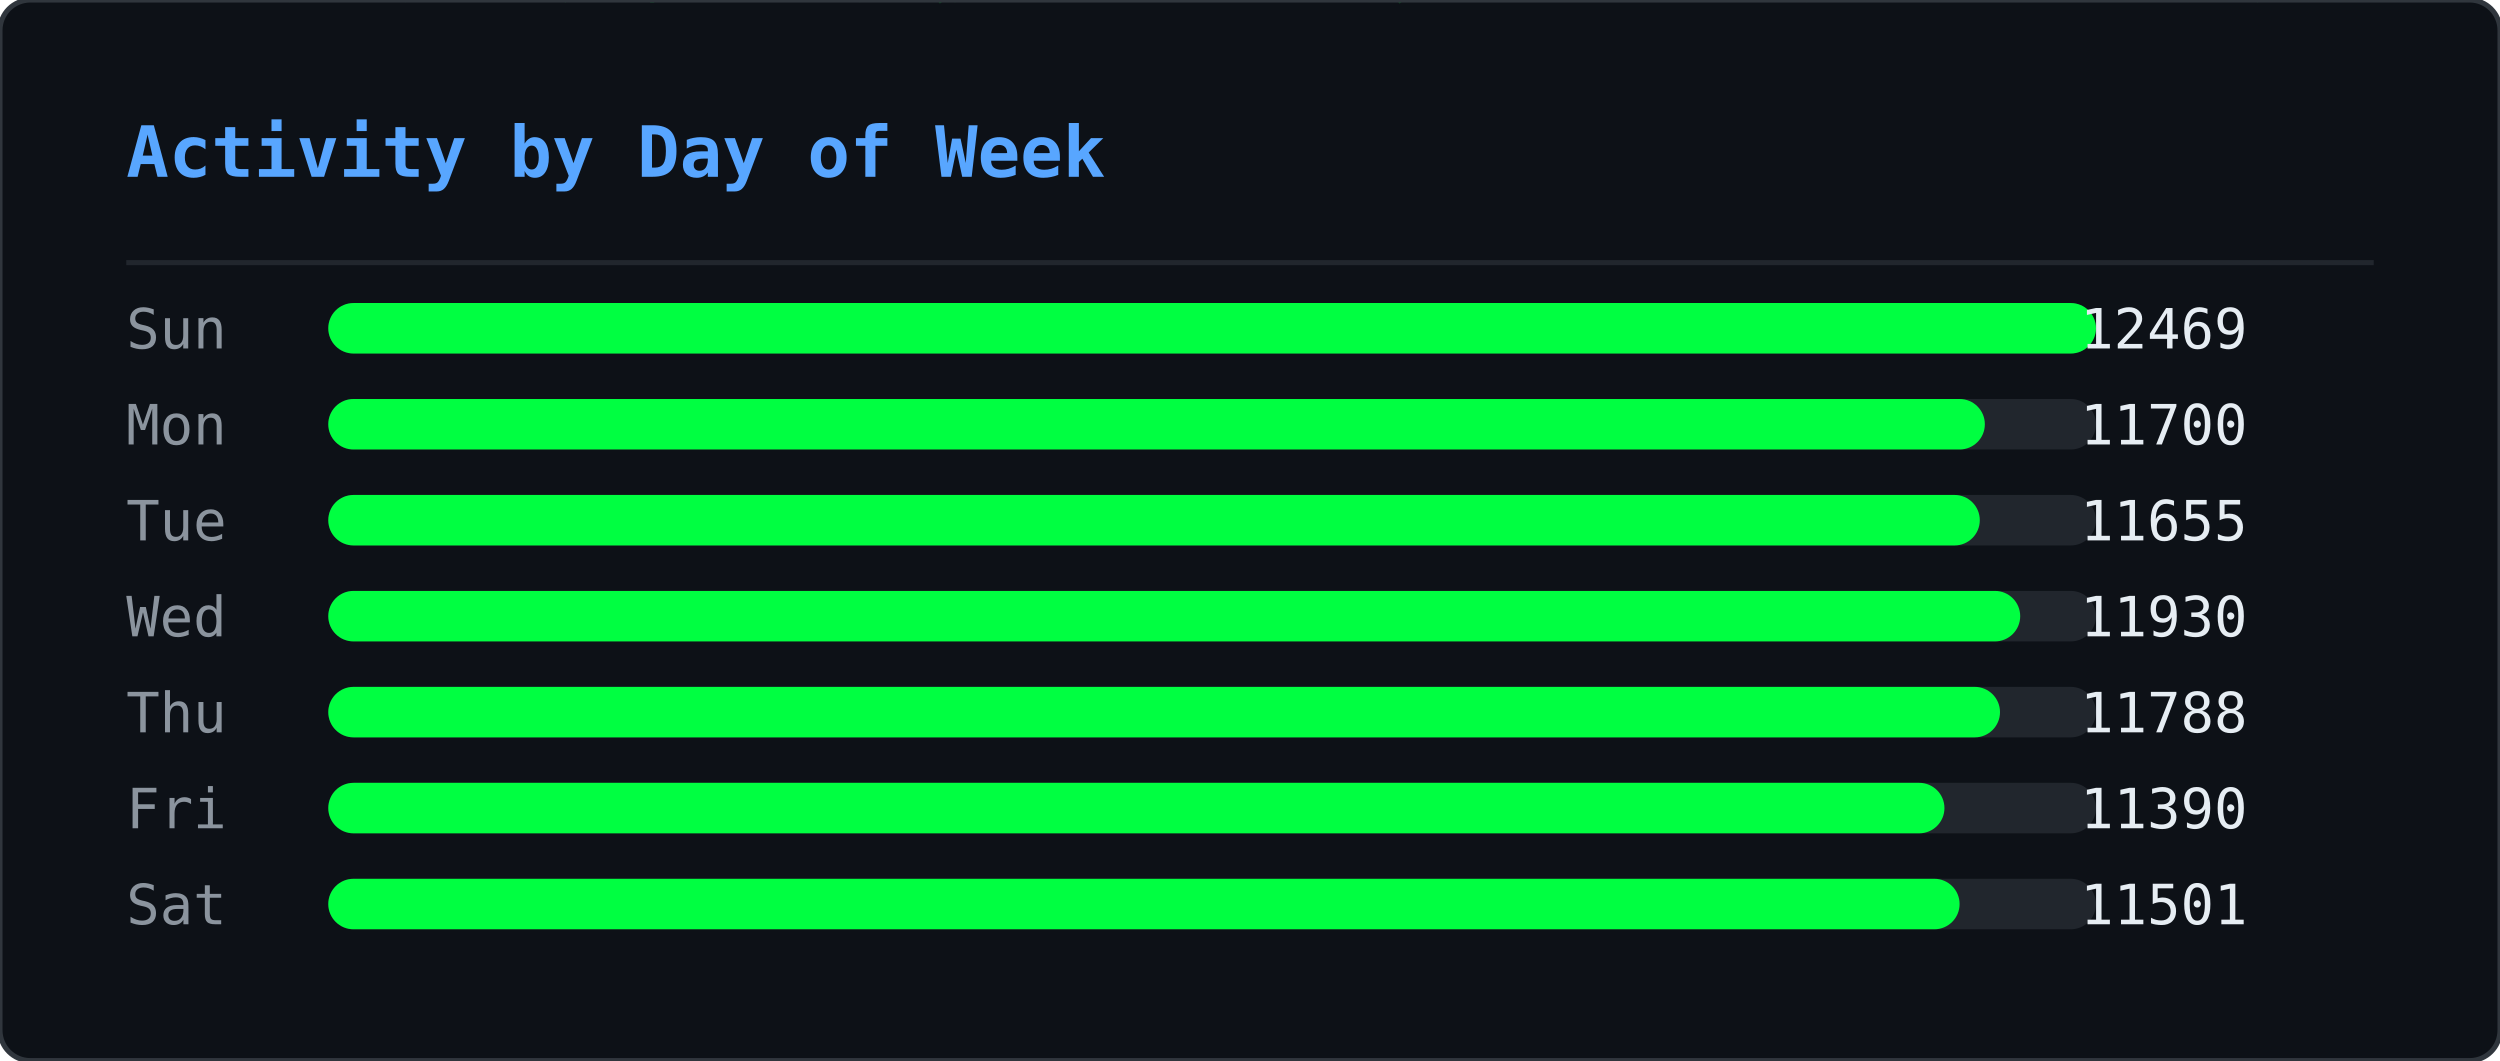
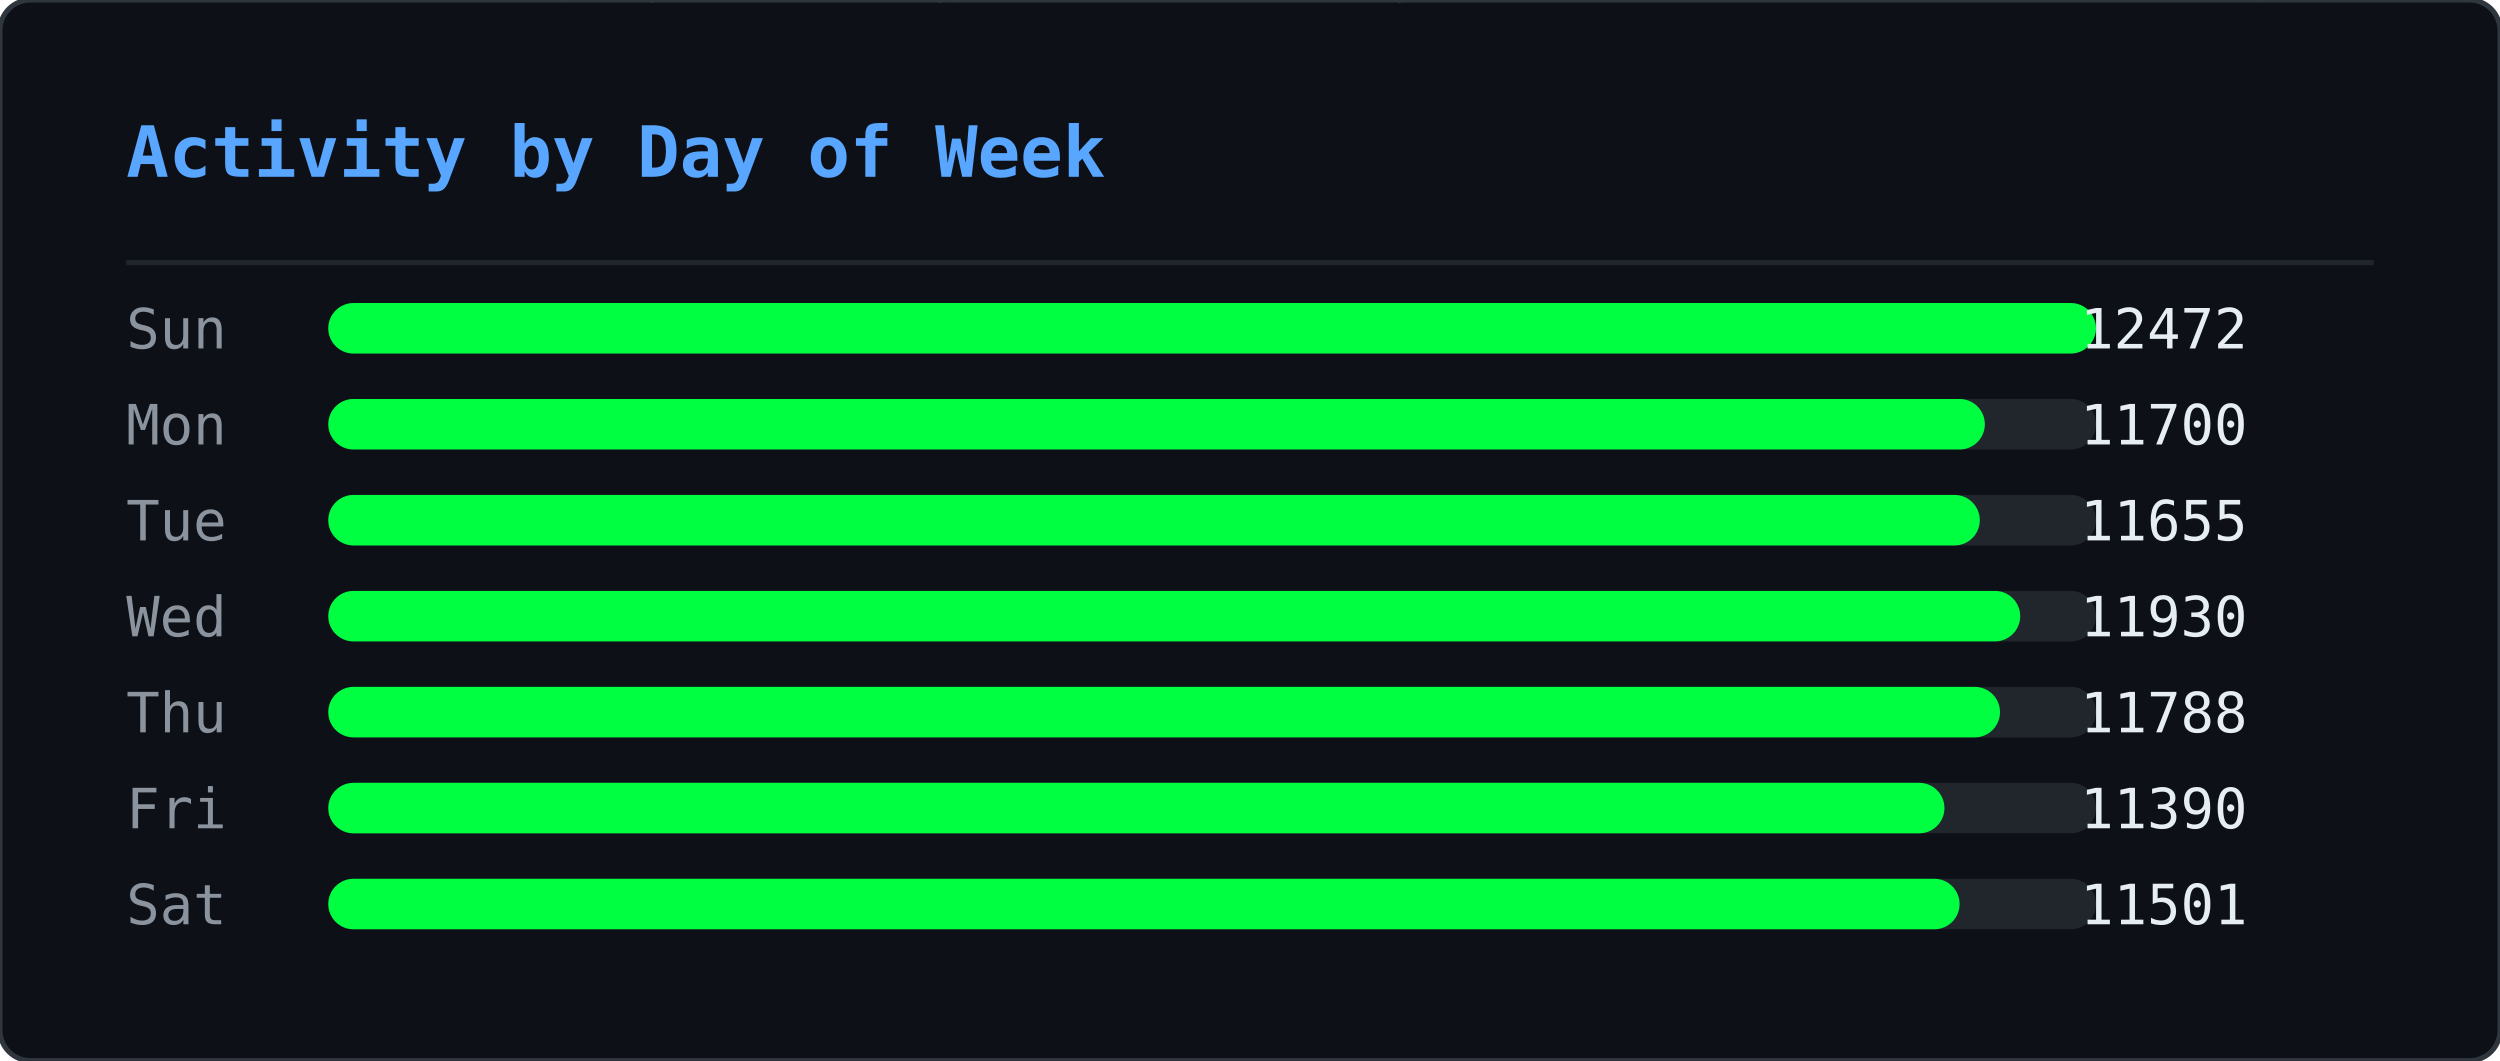
<svg xmlns="http://www.w3.org/2000/svg" width="495" height="210" viewBox="0 0 495 210">
  <defs>
    <clipPath id="ghm-clip">
      <rect width="495" height="210" rx="6" />
    </clipPath>
  </defs>
  <rect width="495" height="210" rx="6" fill="#0d1117" />
  <g clip-path="url(#ghm-clip)">
    <g opacity="0.22">
      <style>@keyframes ghm0{from{transform:translateY(-74px)}to{transform:translateY(224px)}}@keyframes ghm1{from{transform:translateY(-74px)}to{transform:translateY(224px)}}@keyframes ghm2{from{transform:translateY(-74px)}to{transform:translateY(224px)}}@keyframes ghm3{from{transform:translateY(-60px)}to{transform:translateY(224px)}}@keyframes ghm4{from{transform:translateY(-60px)}to{transform:translateY(224px)}}@keyframes ghm5{from{transform:translateY(-60px)}to{transform:translateY(224px)}}@keyframes ghm6{from{transform:translateY(-88px)}to{transform:translateY(224px)}}@keyframes ghm7{from{transform:translateY(-74px)}to{transform:translateY(224px)}}@keyframes ghm8{from{transform:translateY(-60px)}to{transform:translateY(224px)}}@keyframes ghm9{from{transform:translateY(-60px)}to{transform:translateY(224px)}}@keyframes ghm10{from{transform:translateY(-46px)}to{transform:translateY(224px)}}@keyframes ghm11{from{transform:translateY(-60px)}to{transform:translateY(224px)}}@keyframes ghm12{from{transform:translateY(-74px)}to{transform:translateY(224px)}}@keyframes ghm13{from{transform:translateY(-74px)}to{transform:translateY(224px)}}@keyframes ghm14{from{transform:translateY(-46px)}to{transform:translateY(224px)}}@keyframes ghm15{from{transform:translateY(-60px)}to{transform:translateY(224px)}}@keyframes ghm16{from{transform:translateY(-88px)}to{transform:translateY(224px)}}@keyframes ghm17{from{transform:translateY(-88px)}to{transform:translateY(224px)}}@keyframes ghm18{from{transform:translateY(-46px)}to{transform:translateY(224px)}}@keyframes ghm19{from{transform:translateY(-74px)}to{transform:translateY(224px)}}@keyframes ghm20{from{transform:translateY(-88px)}to{transform:translateY(224px)}}@keyframes ghm21{from{transform:translateY(-74px)}to{transform:translateY(224px)}}@keyframes ghm22{from{transform:translateY(-46px)}to{transform:translateY(224px)}}@keyframes ghm23{from{transform:translateY(-60px)}to{transform:translateY(224px)}}@keyframes ghm24{from{transform:translateY(-46px)}to{transform:translateY(224px)}}@keyframes ghm25{from{transform:translateY(-60px)}to{transform:translateY(224px)}}@keyframes ghm26{from{transform:translateY(-88px)}to{transform:translateY(224px)}}@keyframes ghm27{from{transform:translateY(-74px)}to{transform:translateY(224px)}}@keyframes ghm28{from{transform:translateY(-46px)}to{transform:translateY(224px)}}@keyframes ghm29{from{transform:translateY(-88px)}to{transform:translateY(224px)}}@keyframes ghm30{from{transform:translateY(-74px)}to{transform:translateY(224px)}}@keyframes ghm31{from{transform:translateY(-88px)}to{transform:translateY(224px)}}@keyframes ghm32{from{transform:translateY(-88px)}to{transform:translateY(224px)}}@keyframes ghm33{from{transform:translateY(-60px)}to{transform:translateY(224px)}}@keyframes ghm34{from{transform:translateY(-74px)}to{transform:translateY(224px)}}@keyframes ghm35{from{transform:translateY(-88px)}to{transform:translateY(224px)}}@keyframes ghm36{from{transform:translateY(-74px)}to{transform:translateY(224px)}}@keyframes ghm37{from{transform:translateY(-74px)}to{transform:translateY(224px)}}</style>
      <g style="animation:ghm0 1.57s linear infinite;animation-delay:-0.90s">
        <text x="476" y="0" font-family="monospace" font-size="12" fill="#00ff41">ﾇ</text>
        <text x="476" y="-14" font-family="monospace" font-size="12" fill="#00ff41" opacity="0.83">ｽ</text>
        <text x="476" y="-28" font-family="monospace" font-size="12" fill="#00ff41" opacity="0.67">ｩ</text>
        <text x="476" y="-42" font-family="monospace" font-size="12" fill="#00ff41" opacity="0.50">ﾍ</text>
        <text x="476" y="-56" font-family="monospace" font-size="12" fill="#00ff41" opacity="0.33">ﾕ</text>
        <text x="476" y="-70" font-family="monospace" font-size="12" fill="#00ff41" opacity="0.17">0</text>
      </g>
      <g style="animation:ghm1 2.57s linear infinite;animation-delay:-0.67s">
        <text x="444" y="0" font-family="monospace" font-size="12" fill="#00ff41">ﾓ</text>
        <text x="444" y="-14" font-family="monospace" font-size="12" fill="#00ff41" opacity="0.83">ｱ</text>
        <text x="444" y="-28" font-family="monospace" font-size="12" fill="#00ff41" opacity="0.67">ｿ</text>
        <text x="444" y="-42" font-family="monospace" font-size="12" fill="#00ff41" opacity="0.50">ｭ</text>
        <text x="444" y="-56" font-family="monospace" font-size="12" fill="#00ff41" opacity="0.33">ﾅ</text>
        <text x="444" y="-70" font-family="monospace" font-size="12" fill="#00ff41" opacity="0.17">ﾑ</text>
      </g>
      <g style="animation:ghm2 2.51s linear infinite;animation-delay:-1.71s">
        <text x="440" y="0" font-family="monospace" font-size="12" fill="#00ff41">ﾋ</text>
        <text x="440" y="-14" font-family="monospace" font-size="12" fill="#00ff41" opacity="0.83">9</text>
        <text x="440" y="-28" font-family="monospace" font-size="12" fill="#00ff41" opacity="0.67">ﾁ</text>
        <text x="440" y="-42" font-family="monospace" font-size="12" fill="#00ff41" opacity="0.50">ｭ</text>
        <text x="440" y="-56" font-family="monospace" font-size="12" fill="#00ff41" opacity="0.33">ｸ</text>
        <text x="440" y="-70" font-family="monospace" font-size="12" fill="#00ff41" opacity="0.17">7</text>
      </g>
      <g style="animation:ghm3 1.66s linear infinite;animation-delay:-0.21s">
        <text x="442" y="0" font-family="monospace" font-size="12" fill="#00ff41">ｵ</text>
        <text x="442" y="-14" font-family="monospace" font-size="12" fill="#00ff41" opacity="0.80">ｹ</text>
        <text x="442" y="-28" font-family="monospace" font-size="12" fill="#00ff41" opacity="0.60">ﾄ</text>
        <text x="442" y="-42" font-family="monospace" font-size="12" fill="#00ff41" opacity="0.40">ﾖ</text>
        <text x="442" y="-56" font-family="monospace" font-size="12" fill="#00ff41" opacity="0.20">ﾀ</text>
      </g>
      <g style="animation:ghm4 2.92s linear infinite;animation-delay:-0.26s">
        <text x="110" y="0" font-family="monospace" font-size="12" fill="#00ff41">ｧ</text>
        <text x="110" y="-14" font-family="monospace" font-size="12" fill="#00ff41" opacity="0.80">ﾃ</text>
        <text x="110" y="-28" font-family="monospace" font-size="12" fill="#00ff41" opacity="0.60">ｻ</text>
        <text x="110" y="-42" font-family="monospace" font-size="12" fill="#00ff41" opacity="0.40">0</text>
        <text x="110" y="-56" font-family="monospace" font-size="12" fill="#00ff41" opacity="0.20">ﾁ</text>
      </g>
      <g style="animation:ghm5 1.75s linear infinite;animation-delay:-0.48s">
        <text x="353" y="0" font-family="monospace" font-size="12" fill="#00ff41">ﾁ</text>
        <text x="353" y="-14" font-family="monospace" font-size="12" fill="#00ff41" opacity="0.80">ﾉ</text>
        <text x="353" y="-28" font-family="monospace" font-size="12" fill="#00ff41" opacity="0.60">ｶ</text>
        <text x="353" y="-42" font-family="monospace" font-size="12" fill="#00ff41" opacity="0.40">ｶ</text>
        <text x="353" y="-56" font-family="monospace" font-size="12" fill="#00ff41" opacity="0.20">ﾄ</text>
      </g>
      <g style="animation:ghm6 2.64s linear infinite;animation-delay:-1.35s">
        <text x="88" y="0" font-family="monospace" font-size="12" fill="#00ff41">ﾉ</text>
        <text x="88" y="-14" font-family="monospace" font-size="12" fill="#00ff41" opacity="0.86">ﾉ</text>
        <text x="88" y="-28" font-family="monospace" font-size="12" fill="#00ff41" opacity="0.71">ﾖ</text>
        <text x="88" y="-42" font-family="monospace" font-size="12" fill="#00ff41" opacity="0.57">0</text>
        <text x="88" y="-56" font-family="monospace" font-size="12" fill="#00ff41" opacity="0.43">ﾙ</text>
        <text x="88" y="-70" font-family="monospace" font-size="12" fill="#00ff41" opacity="0.29">1</text>
        <text x="88" y="-84" font-family="monospace" font-size="12" fill="#00ff41" opacity="0.14">ﾓ</text>
      </g>
      <g style="animation:ghm7 2.42s linear infinite;animation-delay:-1.66s">
        <text x="307" y="0" font-family="monospace" font-size="12" fill="#00ff41">ﾔ</text>
        <text x="307" y="-14" font-family="monospace" font-size="12" fill="#00ff41" opacity="0.83">ﾘ</text>
        <text x="307" y="-28" font-family="monospace" font-size="12" fill="#00ff41" opacity="0.67">ﾀ</text>
        <text x="307" y="-42" font-family="monospace" font-size="12" fill="#00ff41" opacity="0.50">ｬ</text>
        <text x="307" y="-56" font-family="monospace" font-size="12" fill="#00ff41" opacity="0.33">4</text>
        <text x="307" y="-70" font-family="monospace" font-size="12" fill="#00ff41" opacity="0.17">ｧ</text>
      </g>
      <g style="animation:ghm8 2.46s linear infinite;animation-delay:-1.82s">
        <text x="96" y="0" font-family="monospace" font-size="12" fill="#00ff41">ｭ</text>
        <text x="96" y="-14" font-family="monospace" font-size="12" fill="#00ff41" opacity="0.80">ｲ</text>
        <text x="96" y="-28" font-family="monospace" font-size="12" fill="#00ff41" opacity="0.60">ﾝ</text>
        <text x="96" y="-42" font-family="monospace" font-size="12" fill="#00ff41" opacity="0.40">ﾖ</text>
        <text x="96" y="-56" font-family="monospace" font-size="12" fill="#00ff41" opacity="0.20">ｶ</text>
      </g>
      <g style="animation:ghm9 3.04s linear infinite;animation-delay:-1.71s">
        <text x="429" y="0" font-family="monospace" font-size="12" fill="#00ff41">ｸ</text>
        <text x="429" y="-14" font-family="monospace" font-size="12" fill="#00ff41" opacity="0.80">ﾎ</text>
        <text x="429" y="-28" font-family="monospace" font-size="12" fill="#00ff41" opacity="0.60">ﾆ</text>
        <text x="429" y="-42" font-family="monospace" font-size="12" fill="#00ff41" opacity="0.40">ｶ</text>
        <text x="429" y="-56" font-family="monospace" font-size="12" fill="#00ff41" opacity="0.20">ｫ</text>
      </g>
      <g style="animation:ghm10 2.55s linear infinite;animation-delay:-1.75s">
        <text x="181" y="0" font-family="monospace" font-size="12" fill="#00ff41">ﾌ</text>
        <text x="181" y="-14" font-family="monospace" font-size="12" fill="#00ff41" opacity="0.75">ﾆ</text>
        <text x="181" y="-28" font-family="monospace" font-size="12" fill="#00ff41" opacity="0.50">ﾍ</text>
        <text x="181" y="-42" font-family="monospace" font-size="12" fill="#00ff41" opacity="0.25">5</text>
      </g>
      <g style="animation:ghm11 1.59s linear infinite;animation-delay:-0.66s">
        <text x="71" y="0" font-family="monospace" font-size="12" fill="#00ff41">3</text>
        <text x="71" y="-14" font-family="monospace" font-size="12" fill="#00ff41" opacity="0.80">ｽ</text>
        <text x="71" y="-28" font-family="monospace" font-size="12" fill="#00ff41" opacity="0.60">ｼ</text>
        <text x="71" y="-42" font-family="monospace" font-size="12" fill="#00ff41" opacity="0.40">ﾍ</text>
        <text x="71" y="-56" font-family="monospace" font-size="12" fill="#00ff41" opacity="0.20">ﾚ</text>
      </g>
      <g style="animation:ghm12 3.02s linear infinite;animation-delay:-0.47s">
        <text x="55" y="0" font-family="monospace" font-size="12" fill="#00ff41">ｳ</text>
        <text x="55" y="-14" font-family="monospace" font-size="12" fill="#00ff41" opacity="0.83">ﾔ</text>
        <text x="55" y="-28" font-family="monospace" font-size="12" fill="#00ff41" opacity="0.67">ﾃ</text>
        <text x="55" y="-42" font-family="monospace" font-size="12" fill="#00ff41" opacity="0.50">ｵ</text>
        <text x="55" y="-56" font-family="monospace" font-size="12" fill="#00ff41" opacity="0.33">ｫ</text>
        <text x="55" y="-70" font-family="monospace" font-size="12" fill="#00ff41" opacity="0.17">ﾃ</text>
      </g>
      <g style="animation:ghm13 2.28s linear infinite;animation-delay:-1.06s">
        <text x="258" y="0" font-family="monospace" font-size="12" fill="#00ff41">2</text>
        <text x="258" y="-14" font-family="monospace" font-size="12" fill="#00ff41" opacity="0.83">ｪ</text>
        <text x="258" y="-28" font-family="monospace" font-size="12" fill="#00ff41" opacity="0.67">ｽ</text>
        <text x="258" y="-42" font-family="monospace" font-size="12" fill="#00ff41" opacity="0.50">ﾖ</text>
        <text x="258" y="-56" font-family="monospace" font-size="12" fill="#00ff41" opacity="0.33">ｯ</text>
        <text x="258" y="-70" font-family="monospace" font-size="12" fill="#00ff41" opacity="0.17">1</text>
      </g>
      <g style="animation:ghm14 2.93s linear infinite;animation-delay:-1.39s">
        <text x="189" y="0" font-family="monospace" font-size="12" fill="#00ff41">7</text>
        <text x="189" y="-14" font-family="monospace" font-size="12" fill="#00ff41" opacity="0.75">ｯ</text>
        <text x="189" y="-28" font-family="monospace" font-size="12" fill="#00ff41" opacity="0.50">ﾈ</text>
        <text x="189" y="-42" font-family="monospace" font-size="12" fill="#00ff41" opacity="0.25">ﾈ</text>
      </g>
      <g style="animation:ghm15 2.11s linear infinite;animation-delay:-1.67s">
        <text x="394" y="0" font-family="monospace" font-size="12" fill="#00ff41">1</text>
        <text x="394" y="-14" font-family="monospace" font-size="12" fill="#00ff41" opacity="0.80">ﾜ</text>
        <text x="394" y="-28" font-family="monospace" font-size="12" fill="#00ff41" opacity="0.60">ﾚ</text>
        <text x="394" y="-42" font-family="monospace" font-size="12" fill="#00ff41" opacity="0.40">ｵ</text>
        <text x="394" y="-56" font-family="monospace" font-size="12" fill="#00ff41" opacity="0.20">ﾂ</text>
      </g>
      <g style="animation:ghm16 3.13s linear infinite;animation-delay:-1.31s">
        <text x="275" y="0" font-family="monospace" font-size="12" fill="#00ff41">ﾗ</text>
        <text x="275" y="-14" font-family="monospace" font-size="12" fill="#00ff41" opacity="0.86">3</text>
        <text x="275" y="-28" font-family="monospace" font-size="12" fill="#00ff41" opacity="0.71">ﾔ</text>
        <text x="275" y="-42" font-family="monospace" font-size="12" fill="#00ff41" opacity="0.57">6</text>
        <text x="275" y="-56" font-family="monospace" font-size="12" fill="#00ff41" opacity="0.43">ﾆ</text>
        <text x="275" y="-70" font-family="monospace" font-size="12" fill="#00ff41" opacity="0.29">ｯ</text>
        <text x="275" y="-84" font-family="monospace" font-size="12" fill="#00ff41" opacity="0.14">ﾗ</text>
      </g>
      <g style="animation:ghm17 2.90s linear infinite;animation-delay:-2.08s">
        <text x="445" y="0" font-family="monospace" font-size="12" fill="#00ff41">ｦ</text>
        <text x="445" y="-14" font-family="monospace" font-size="12" fill="#00ff41" opacity="0.86">ｪ</text>
        <text x="445" y="-28" font-family="monospace" font-size="12" fill="#00ff41" opacity="0.71">8</text>
        <text x="445" y="-42" font-family="monospace" font-size="12" fill="#00ff41" opacity="0.57">ﾕ</text>
        <text x="445" y="-56" font-family="monospace" font-size="12" fill="#00ff41" opacity="0.43">0</text>
        <text x="445" y="-70" font-family="monospace" font-size="12" fill="#00ff41" opacity="0.29">ﾎ</text>
        <text x="445" y="-84" font-family="monospace" font-size="12" fill="#00ff41" opacity="0.14">ﾃ</text>
      </g>
      <g style="animation:ghm18 2.29s linear infinite;animation-delay:-1.19s">
        <text x="275" y="0" font-family="monospace" font-size="12" fill="#00ff41">ｯ</text>
        <text x="275" y="-14" font-family="monospace" font-size="12" fill="#00ff41" opacity="0.75">ﾝ</text>
        <text x="275" y="-28" font-family="monospace" font-size="12" fill="#00ff41" opacity="0.50">ｧ</text>
        <text x="275" y="-42" font-family="monospace" font-size="12" fill="#00ff41" opacity="0.25">ﾝ</text>
      </g>
      <g style="animation:ghm19 1.52s linear infinite;animation-delay:-1.15s">
        <text x="186" y="0" font-family="monospace" font-size="12" fill="#00ff41">ｷ</text>
        <text x="186" y="-14" font-family="monospace" font-size="12" fill="#00ff41" opacity="0.83">ﾊ</text>
        <text x="186" y="-28" font-family="monospace" font-size="12" fill="#00ff41" opacity="0.67">ﾀ</text>
        <text x="186" y="-42" font-family="monospace" font-size="12" fill="#00ff41" opacity="0.50">ﾔ</text>
        <text x="186" y="-56" font-family="monospace" font-size="12" fill="#00ff41" opacity="0.33">ｹ</text>
        <text x="186" y="-70" font-family="monospace" font-size="12" fill="#00ff41" opacity="0.17">ﾔ</text>
      </g>
      <g style="animation:ghm20 3.11s linear infinite;animation-delay:-1.21s">
        <text x="126" y="0" font-family="monospace" font-size="12" fill="#00ff41">ﾈ</text>
        <text x="126" y="-14" font-family="monospace" font-size="12" fill="#00ff41" opacity="0.86">ｪ</text>
        <text x="126" y="-28" font-family="monospace" font-size="12" fill="#00ff41" opacity="0.71">ﾘ</text>
        <text x="126" y="-42" font-family="monospace" font-size="12" fill="#00ff41" opacity="0.57">ｮ</text>
        <text x="126" y="-56" font-family="monospace" font-size="12" fill="#00ff41" opacity="0.43">ﾇ</text>
        <text x="126" y="-70" font-family="monospace" font-size="12" fill="#00ff41" opacity="0.29">ﾎ</text>
        <text x="126" y="-84" font-family="monospace" font-size="12" fill="#00ff41" opacity="0.14">ｸ</text>
      </g>
      <g style="animation:ghm21 1.79s linear infinite;animation-delay:-0.77s">
        <text x="78" y="0" font-family="monospace" font-size="12" fill="#00ff41">ｳ</text>
        <text x="78" y="-14" font-family="monospace" font-size="12" fill="#00ff41" opacity="0.83">ﾝ</text>
        <text x="78" y="-28" font-family="monospace" font-size="12" fill="#00ff41" opacity="0.67">4</text>
        <text x="78" y="-42" font-family="monospace" font-size="12" fill="#00ff41" opacity="0.50">ｻ</text>
        <text x="78" y="-56" font-family="monospace" font-size="12" fill="#00ff41" opacity="0.33">ｿ</text>
        <text x="78" y="-70" font-family="monospace" font-size="12" fill="#00ff41" opacity="0.17">ｨ</text>
      </g>
      <g style="animation:ghm22 2.50s linear infinite;animation-delay:-1.19s">
        <text x="345" y="0" font-family="monospace" font-size="12" fill="#00ff41">2</text>
        <text x="345" y="-14" font-family="monospace" font-size="12" fill="#00ff41" opacity="0.75">ﾆ</text>
        <text x="345" y="-28" font-family="monospace" font-size="12" fill="#00ff41" opacity="0.50">ｱ</text>
        <text x="345" y="-42" font-family="monospace" font-size="12" fill="#00ff41" opacity="0.25">ｸ</text>
      </g>
      <g style="animation:ghm23 1.86s linear infinite;animation-delay:-0.41s">
        <text x="51" y="0" font-family="monospace" font-size="12" fill="#00ff41">ﾚ</text>
        <text x="51" y="-14" font-family="monospace" font-size="12" fill="#00ff41" opacity="0.80">ｱ</text>
        <text x="51" y="-28" font-family="monospace" font-size="12" fill="#00ff41" opacity="0.60">ｱ</text>
        <text x="51" y="-42" font-family="monospace" font-size="12" fill="#00ff41" opacity="0.40">ﾐ</text>
        <text x="51" y="-56" font-family="monospace" font-size="12" fill="#00ff41" opacity="0.20">7</text>
      </g>
      <g style="animation:ghm24 2.49s linear infinite;animation-delay:-2.01s">
        <text x="356" y="0" font-family="monospace" font-size="12" fill="#00ff41">ﾋ</text>
        <text x="356" y="-14" font-family="monospace" font-size="12" fill="#00ff41" opacity="0.75">ﾂ</text>
        <text x="356" y="-28" font-family="monospace" font-size="12" fill="#00ff41" opacity="0.50">ﾃ</text>
        <text x="356" y="-42" font-family="monospace" font-size="12" fill="#00ff41" opacity="0.25">ｦ</text>
      </g>
      <g style="animation:ghm25 2.99s linear infinite;animation-delay:-0.82s">
        <text x="185" y="0" font-family="monospace" font-size="12" fill="#00ff41">ﾔ</text>
        <text x="185" y="-14" font-family="monospace" font-size="12" fill="#00ff41" opacity="0.80">ｿ</text>
        <text x="185" y="-28" font-family="monospace" font-size="12" fill="#00ff41" opacity="0.60">ｱ</text>
        <text x="185" y="-42" font-family="monospace" font-size="12" fill="#00ff41" opacity="0.40">ｼ</text>
        <text x="185" y="-56" font-family="monospace" font-size="12" fill="#00ff41" opacity="0.20">ｷ</text>
      </g>
      <g style="animation:ghm26 1.89s linear infinite;animation-delay:-0.51s">
        <text x="472" y="0" font-family="monospace" font-size="12" fill="#00ff41">ｽ</text>
        <text x="472" y="-14" font-family="monospace" font-size="12" fill="#00ff41" opacity="0.86">ﾍ</text>
        <text x="472" y="-28" font-family="monospace" font-size="12" fill="#00ff41" opacity="0.71">ｧ</text>
        <text x="472" y="-42" font-family="monospace" font-size="12" fill="#00ff41" opacity="0.57">ﾃ</text>
        <text x="472" y="-56" font-family="monospace" font-size="12" fill="#00ff41" opacity="0.43">ｯ</text>
        <text x="472" y="-70" font-family="monospace" font-size="12" fill="#00ff41" opacity="0.29">ﾈ</text>
        <text x="472" y="-84" font-family="monospace" font-size="12" fill="#00ff41" opacity="0.14">ﾐ</text>
      </g>
      <g style="animation:ghm27 1.72s linear infinite;animation-delay:-1.28s">
        <text x="168" y="0" font-family="monospace" font-size="12" fill="#00ff41">ｳ</text>
        <text x="168" y="-14" font-family="monospace" font-size="12" fill="#00ff41" opacity="0.83">ﾝ</text>
        <text x="168" y="-28" font-family="monospace" font-size="12" fill="#00ff41" opacity="0.67">ｪ</text>
        <text x="168" y="-42" font-family="monospace" font-size="12" fill="#00ff41" opacity="0.50">ﾙ</text>
        <text x="168" y="-56" font-family="monospace" font-size="12" fill="#00ff41" opacity="0.33">ﾋ</text>
        <text x="168" y="-70" font-family="monospace" font-size="12" fill="#00ff41" opacity="0.17">ｶ</text>
      </g>
      <g style="animation:ghm28 3.12s linear infinite;animation-delay:-1.67s">
        <text x="81" y="0" font-family="monospace" font-size="12" fill="#00ff41">ﾇ</text>
        <text x="81" y="-14" font-family="monospace" font-size="12" fill="#00ff41" opacity="0.75">ﾉ</text>
        <text x="81" y="-28" font-family="monospace" font-size="12" fill="#00ff41" opacity="0.50">ﾏ</text>
        <text x="81" y="-42" font-family="monospace" font-size="12" fill="#00ff41" opacity="0.25">ﾝ</text>
      </g>
      <g style="animation:ghm29 2.99s linear infinite;animation-delay:-0.61s">
        <text x="269" y="0" font-family="monospace" font-size="12" fill="#00ff41">ｹ</text>
        <text x="269" y="-14" font-family="monospace" font-size="12" fill="#00ff41" opacity="0.86">ｨ</text>
        <text x="269" y="-28" font-family="monospace" font-size="12" fill="#00ff41" opacity="0.71">ｽ</text>
        <text x="269" y="-42" font-family="monospace" font-size="12" fill="#00ff41" opacity="0.57">ﾍ</text>
        <text x="269" y="-56" font-family="monospace" font-size="12" fill="#00ff41" opacity="0.43">ﾄ</text>
        <text x="269" y="-70" font-family="monospace" font-size="12" fill="#00ff41" opacity="0.29">ﾖ</text>
        <text x="269" y="-84" font-family="monospace" font-size="12" fill="#00ff41" opacity="0.14">3</text>
      </g>
      <g style="animation:ghm30 2.65s linear infinite;animation-delay:-0.45s">
        <text x="109" y="0" font-family="monospace" font-size="12" fill="#00ff41">ﾏ</text>
        <text x="109" y="-14" font-family="monospace" font-size="12" fill="#00ff41" opacity="0.83">ﾍ</text>
        <text x="109" y="-28" font-family="monospace" font-size="12" fill="#00ff41" opacity="0.67">0</text>
        <text x="109" y="-42" font-family="monospace" font-size="12" fill="#00ff41" opacity="0.50">ﾛ</text>
        <text x="109" y="-56" font-family="monospace" font-size="12" fill="#00ff41" opacity="0.33">ｮ</text>
        <text x="109" y="-70" font-family="monospace" font-size="12" fill="#00ff41" opacity="0.17">ｫ</text>
      </g>
      <g style="animation:ghm31 2.26s linear infinite;animation-delay:-0.51s">
        <text x="184" y="0" font-family="monospace" font-size="12" fill="#00ff41">ｯ</text>
        <text x="184" y="-14" font-family="monospace" font-size="12" fill="#00ff41" opacity="0.86">3</text>
        <text x="184" y="-28" font-family="monospace" font-size="12" fill="#00ff41" opacity="0.71">ｫ</text>
        <text x="184" y="-42" font-family="monospace" font-size="12" fill="#00ff41" opacity="0.57">ｻ</text>
        <text x="184" y="-56" font-family="monospace" font-size="12" fill="#00ff41" opacity="0.43">ﾓ</text>
        <text x="184" y="-70" font-family="monospace" font-size="12" fill="#00ff41" opacity="0.29">ｩ</text>
        <text x="184" y="-84" font-family="monospace" font-size="12" fill="#00ff41" opacity="0.14">2</text>
      </g>
      <g style="animation:ghm32 1.89s linear infinite;animation-delay:-0.99s">
        <text x="355" y="0" font-family="monospace" font-size="12" fill="#00ff41">ﾔ</text>
        <text x="355" y="-14" font-family="monospace" font-size="12" fill="#00ff41" opacity="0.86">ｸ</text>
        <text x="355" y="-28" font-family="monospace" font-size="12" fill="#00ff41" opacity="0.71">ﾚ</text>
        <text x="355" y="-42" font-family="monospace" font-size="12" fill="#00ff41" opacity="0.57">ﾋ</text>
        <text x="355" y="-56" font-family="monospace" font-size="12" fill="#00ff41" opacity="0.43">ｷ</text>
        <text x="355" y="-70" font-family="monospace" font-size="12" fill="#00ff41" opacity="0.29">ﾃ</text>
        <text x="355" y="-84" font-family="monospace" font-size="12" fill="#00ff41" opacity="0.14">ｵ</text>
      </g>
      <g style="animation:ghm33 1.79s linear infinite;animation-delay:-0.10s">
        <text x="111" y="0" font-family="monospace" font-size="12" fill="#00ff41">ｼ</text>
        <text x="111" y="-14" font-family="monospace" font-size="12" fill="#00ff41" opacity="0.80">ﾁ</text>
        <text x="111" y="-28" font-family="monospace" font-size="12" fill="#00ff41" opacity="0.60">ｯ</text>
        <text x="111" y="-42" font-family="monospace" font-size="12" fill="#00ff41" opacity="0.40">1</text>
        <text x="111" y="-56" font-family="monospace" font-size="12" fill="#00ff41" opacity="0.20">ｫ</text>
      </g>
      <g style="animation:ghm34 2.21s linear infinite;animation-delay:-1.23s">
        <text x="22" y="0" font-family="monospace" font-size="12" fill="#00ff41">ﾎ</text>
        <text x="22" y="-14" font-family="monospace" font-size="12" fill="#00ff41" opacity="0.83">ﾏ</text>
        <text x="22" y="-28" font-family="monospace" font-size="12" fill="#00ff41" opacity="0.67">ｹ</text>
        <text x="22" y="-42" font-family="monospace" font-size="12" fill="#00ff41" opacity="0.50">ﾅ</text>
        <text x="22" y="-56" font-family="monospace" font-size="12" fill="#00ff41" opacity="0.33">ｭ</text>
        <text x="22" y="-70" font-family="monospace" font-size="12" fill="#00ff41" opacity="0.17">2</text>
      </g>
      <g style="animation:ghm35 2.09s linear infinite;animation-delay:-1.27s">
        <text x="342" y="0" font-family="monospace" font-size="12" fill="#00ff41">ｭ</text>
        <text x="342" y="-14" font-family="monospace" font-size="12" fill="#00ff41" opacity="0.86">ﾐ</text>
        <text x="342" y="-28" font-family="monospace" font-size="12" fill="#00ff41" opacity="0.71">ｷ</text>
        <text x="342" y="-42" font-family="monospace" font-size="12" fill="#00ff41" opacity="0.57">ｱ</text>
        <text x="342" y="-56" font-family="monospace" font-size="12" fill="#00ff41" opacity="0.43">ﾒ</text>
        <text x="342" y="-70" font-family="monospace" font-size="12" fill="#00ff41" opacity="0.29">ｿ</text>
        <text x="342" y="-84" font-family="monospace" font-size="12" fill="#00ff41" opacity="0.14">ｴ</text>
      </g>
      <g style="animation:ghm36 1.63s linear infinite;animation-delay:-0.77s">
        <text x="351" y="0" font-family="monospace" font-size="12" fill="#00ff41">ﾆ</text>
        <text x="351" y="-14" font-family="monospace" font-size="12" fill="#00ff41" opacity="0.83">ｫ</text>
        <text x="351" y="-28" font-family="monospace" font-size="12" fill="#00ff41" opacity="0.67">ｬ</text>
        <text x="351" y="-42" font-family="monospace" font-size="12" fill="#00ff41" opacity="0.50">ﾇ</text>
        <text x="351" y="-56" font-family="monospace" font-size="12" fill="#00ff41" opacity="0.33">ｫ</text>
        <text x="351" y="-70" font-family="monospace" font-size="12" fill="#00ff41" opacity="0.17">1</text>
      </g>
      <g style="animation:ghm37 2.48s linear infinite;animation-delay:-0.01s">
        <text x="196" y="0" font-family="monospace" font-size="12" fill="#00ff41">9</text>
        <text x="196" y="-14" font-family="monospace" font-size="12" fill="#00ff41" opacity="0.83">ｨ</text>
        <text x="196" y="-28" font-family="monospace" font-size="12" fill="#00ff41" opacity="0.67">ﾉ</text>
        <text x="196" y="-42" font-family="monospace" font-size="12" fill="#00ff41" opacity="0.50">ｸ</text>
        <text x="196" y="-56" font-family="monospace" font-size="12" fill="#00ff41" opacity="0.33">ﾋ</text>
        <text x="196" y="-70" font-family="monospace" font-size="12" fill="#00ff41" opacity="0.17">ｦ</text>
      </g>
    </g>
  </g>
  <rect width="495" height="210" rx="6" fill="none" stroke="#30363d" stroke-width="1" />
  <text x="25" y="35" font-family="monospace" font-size="14" font-weight="600" fill="#58a6ff">Activity by Day of Week</text>
  <line x1="25" y1="52" x2="470" y2="52" stroke="#21262d" stroke-width="1" />
  <text x="25" y="69" font-family="monospace" font-size="11" fill="#8b949e">Sun</text>
  <rect x="65" y="60" width="350" height="10" rx="5" fill="#21262d" />
  <rect x="65" y="60" width="350" height="10" rx="5" fill="#00ff41" />
-   <text x="445" y="69" text-anchor="end" font-family="monospace" font-size="11" fill="#e6edf3">12469</text>
+   <text x="445" y="69" text-anchor="end" font-family="monospace" font-size="11" fill="#e6edf3">12472</text>
  <text x="25" y="88" font-family="monospace" font-size="11" fill="#8b949e">Mon</text>
  <rect x="65" y="79" width="350" height="10" rx="5" fill="#21262d" />
  <rect x="65" y="79" width="328" height="10" rx="5" fill="#00ff41" />
  <text x="445" y="88" text-anchor="end" font-family="monospace" font-size="11" fill="#e6edf3">11700</text>
  <text x="25" y="107" font-family="monospace" font-size="11" fill="#8b949e">Tue</text>
  <rect x="65" y="98" width="350" height="10" rx="5" fill="#21262d" />
  <rect x="65" y="98" width="327" height="10" rx="5" fill="#00ff41" />
  <text x="445" y="107" text-anchor="end" font-family="monospace" font-size="11" fill="#e6edf3">11655</text>
  <text x="25" y="126" font-family="monospace" font-size="11" fill="#8b949e">Wed</text>
  <rect x="65" y="117" width="350" height="10" rx="5" fill="#21262d" />
  <rect x="65" y="117" width="335" height="10" rx="5" fill="#00ff41" />
  <text x="445" y="126" text-anchor="end" font-family="monospace" font-size="11" fill="#e6edf3">11930</text>
  <text x="25" y="145" font-family="monospace" font-size="11" fill="#8b949e">Thu</text>
  <rect x="65" y="136" width="350" height="10" rx="5" fill="#21262d" />
  <rect x="65" y="136" width="331" height="10" rx="5" fill="#00ff41" />
  <text x="445" y="145" text-anchor="end" font-family="monospace" font-size="11" fill="#e6edf3">11788</text>
  <text x="25" y="164" font-family="monospace" font-size="11" fill="#8b949e">Fri</text>
  <rect x="65" y="155" width="350" height="10" rx="5" fill="#21262d" />
  <rect x="65" y="155" width="320" height="10" rx="5" fill="#00ff41" />
  <text x="445" y="164" text-anchor="end" font-family="monospace" font-size="11" fill="#e6edf3">11390</text>
  <text x="25" y="183" font-family="monospace" font-size="11" fill="#8b949e">Sat</text>
  <rect x="65" y="174" width="350" height="10" rx="5" fill="#21262d" />
  <rect x="65" y="174" width="323" height="10" rx="5" fill="#00ff41" />
  <text x="445" y="183" text-anchor="end" font-family="monospace" font-size="11" fill="#e6edf3">11501</text>
</svg>
